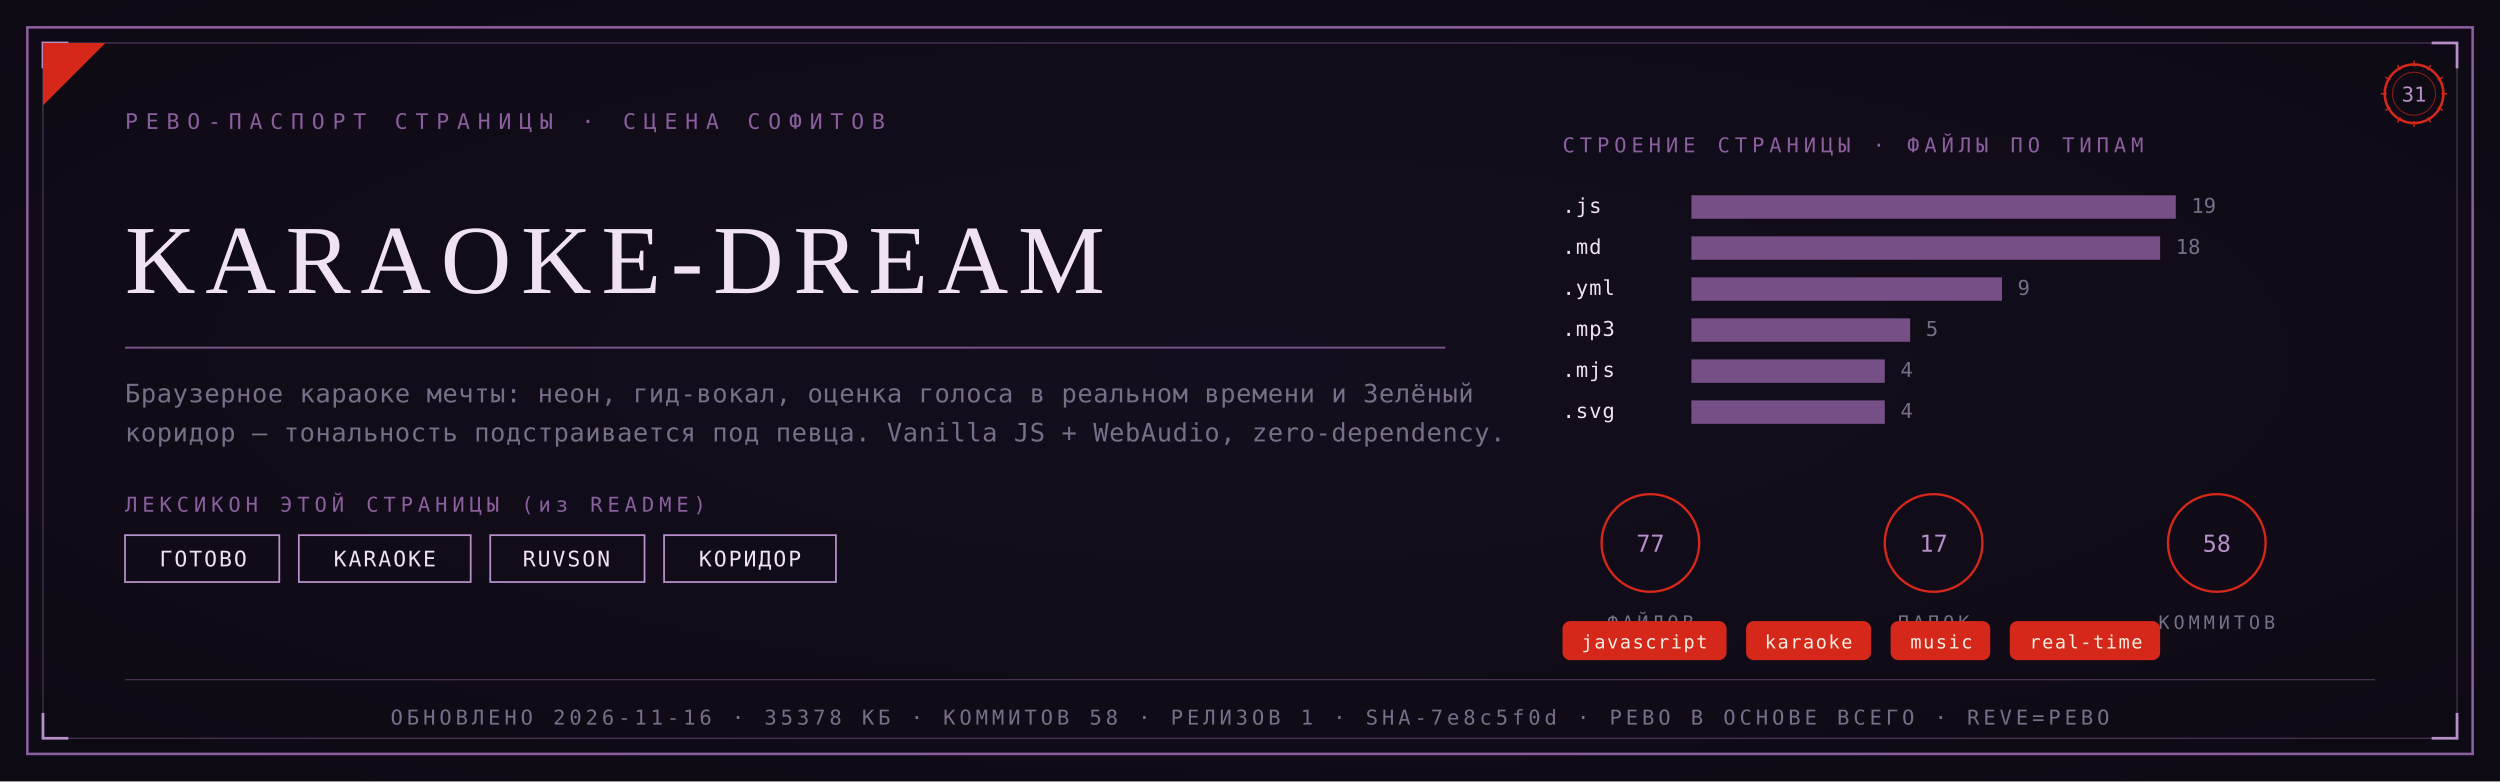
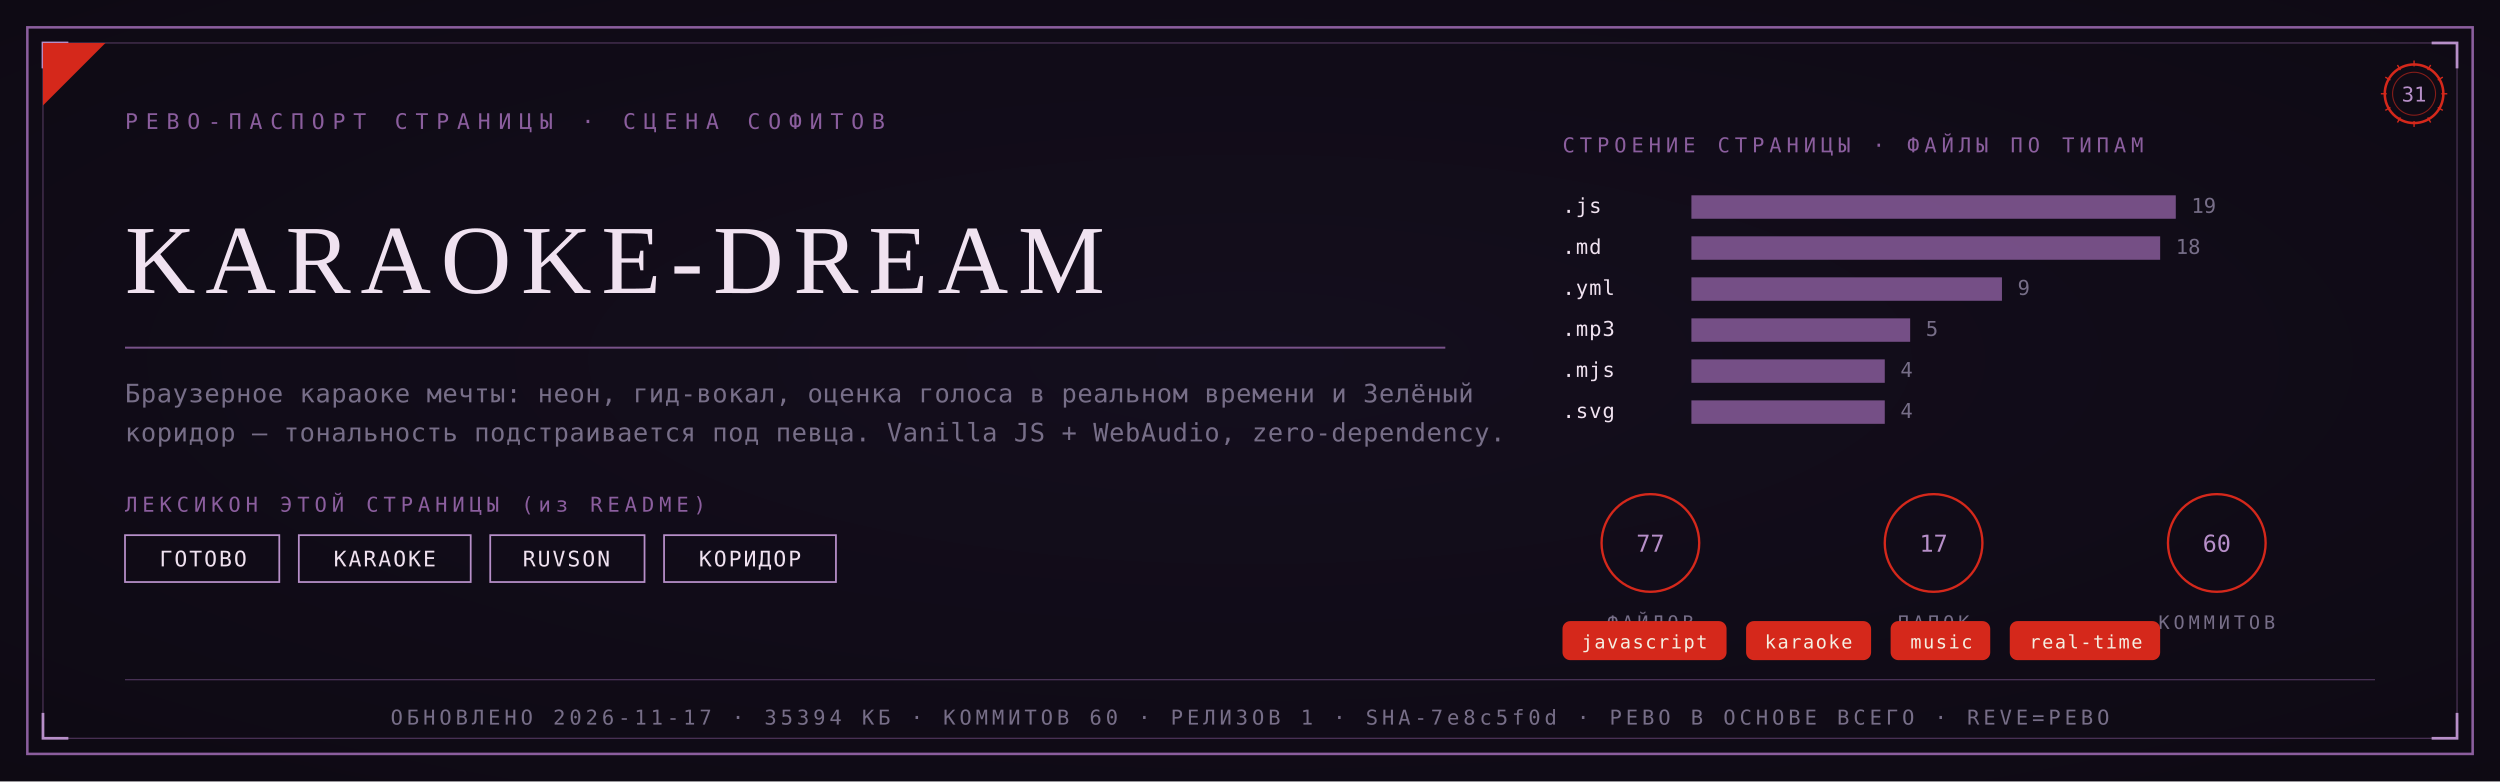
<svg xmlns="http://www.w3.org/2000/svg" viewBox="0 0 1280 400" width="1280" height="400">
  <defs>
    <radialGradient id="rp31" cx="0.5" cy="0.46" r="1.05">
      <stop offset="0" stop-color="#140E1E" />
      <stop offset="1" stop-color="#0B0810" />
    </radialGradient>
  </defs>
  <rect width="1280" height="400" fill="#0B0810" />
  <rect width="1280" height="400" fill="url(#rp31)" opacity="0.92" />
  <rect x="14" y="14" width="1252" height="372" fill="none" stroke="#8B5E9E" stroke-width="1.3" />
  <rect x="22" y="22" width="1236" height="356" fill="none" stroke="#8B5E9E" stroke-width="0.55" opacity="0.55" />
  <path d="M 22 35 L 22 22 L 35 22" fill="none" stroke="#B78FC9" stroke-width="1.4" />
  <path d="M 1258 35 L 1258 22 L 1245 22" fill="none" stroke="#B78FC9" stroke-width="1.4" />
  <path d="M 22 365 L 22 378 L 35 378" fill="none" stroke="#B78FC9" stroke-width="1.4" />
  <path d="M 1258 365 L 1258 378 L 1245 378" fill="none" stroke="#B78FC9" stroke-width="1.4" />
  <path d="M 22 54 L 22 22 L 54 22 Z" fill="#D5281B" />
  <text x="64" y="66" font-family="'Cascadia Mono', ui-monospace, Consolas, monospace" font-size="11" fill="#8B5E9E" letter-spacing="4">РЕВО-ПАСПОРТ СТРАНИЦЫ · СЦЕНА СОФИТОВ</text>
  <g transform="translate(1236,48)">
    <circle r="15" fill="none" stroke="#D5281B" stroke-width="1.3" />
    <circle r="11" fill="none" stroke="#D5281B" stroke-width="0.55" opacity="0.6" />
    <text y="4" text-anchor="middle" font-family="'Cascadia Mono', ui-monospace, Consolas, monospace" font-size="10.5" fill="#B78FC9">31</text>
    <g stroke="#D5281B" stroke-width="0.7">
      <line x1="0" y1="-17" x2="0" y2="-14" transform="rotate(0)" />
      <line x1="0" y1="-17" x2="0" y2="-14" transform="rotate(30)" />
      <line x1="0" y1="-17" x2="0" y2="-14" transform="rotate(60)" />
      <line x1="0" y1="-17" x2="0" y2="-14" transform="rotate(90)" />
      <line x1="0" y1="-17" x2="0" y2="-14" transform="rotate(120)" />
      <line x1="0" y1="-17" x2="0" y2="-14" transform="rotate(150)" />
      <line x1="0" y1="-17" x2="0" y2="-14" transform="rotate(180)" />
      <line x1="0" y1="-17" x2="0" y2="-14" transform="rotate(210)" />
      <line x1="0" y1="-17" x2="0" y2="-14" transform="rotate(240)" />
      <line x1="0" y1="-17" x2="0" y2="-14" transform="rotate(270)" />
      <line x1="0" y1="-17" x2="0" y2="-14" transform="rotate(300)" />
      <line x1="0" y1="-17" x2="0" y2="-14" transform="rotate(330)" />
    </g>
  </g>
  <text x="64" y="150" font-family="Georgia, 'Times New Roman', serif" font-size="50.0" fill="#F0E2F0" letter-spacing="5">KARAOKE-DREAM</text>
  <line x1="64" y1="178" x2="740" y2="178" stroke="#8B5E9E" stroke-width="1" opacity="0.85" />
  <text x="64" y="206" font-family="'Cascadia Mono', ui-monospace, Consolas, monospace" font-size="13" fill="#776E88" letter-spacing="0.3">Браузерное караоке мечты: неон, гид-вокал, оценка голоса в реальном времени и Зелёный</text>
  <text x="64" y="226" font-family="'Cascadia Mono', ui-monospace, Consolas, monospace" font-size="13" fill="#776E88" letter-spacing="0.3">коридор — тональность подстраивается под певца. Vanilla JS + WebAudio, zero-dependency.</text>
  <text x="64" y="262" font-family="'Cascadia Mono', ui-monospace, Consolas, monospace" font-size="10.5" fill="#8B5E9E" letter-spacing="2.5">ЛЕКСИКОН ЭТОЙ СТРАНИЦЫ (из README)</text>
  <rect x="64" y="274" width="79" height="24" fill="none" stroke="#B78FC9" stroke-width="0.9" />
  <text x="104" y="290" text-anchor="middle" font-family="'Cascadia Mono', ui-monospace, Consolas, monospace" font-size="11" fill="#F0E2F0" letter-spacing="1">ГОТОВО</text>
  <rect x="153" y="274" width="88" height="24" fill="none" stroke="#B78FC9" stroke-width="0.9" />
  <text x="197" y="290" text-anchor="middle" font-family="'Cascadia Mono', ui-monospace, Consolas, monospace" font-size="11" fill="#F0E2F0" letter-spacing="1">KARAOKE</text>
  <rect x="251" y="274" width="79" height="24" fill="none" stroke="#B78FC9" stroke-width="0.9" />
  <text x="290" y="290" text-anchor="middle" font-family="'Cascadia Mono', ui-monospace, Consolas, monospace" font-size="11" fill="#F0E2F0" letter-spacing="1">RUVSON</text>
  <rect x="340" y="274" width="88" height="24" fill="none" stroke="#B78FC9" stroke-width="0.9" />
  <text x="384" y="290" text-anchor="middle" font-family="'Cascadia Mono', ui-monospace, Consolas, monospace" font-size="11" fill="#F0E2F0" letter-spacing="1">КОРИДОР</text>
  <text x="800" y="78" font-family="'Cascadia Mono', ui-monospace, Consolas, monospace" font-size="10.5" fill="#8B5E9E" letter-spacing="2.5">СТРОЕНИЕ СТРАНИЦЫ · ФАЙЛЫ ПО ТИПАМ</text>
  <text x="800" y="109" font-family="'Cascadia Mono', ui-monospace, Consolas, monospace" font-size="10.5" fill="#F0E2F0" letter-spacing="0.5">.js</text>
  <rect x="866" y="100" width="248" height="12" fill="#8B5E9E" opacity="0.82" />
  <text x="1122" y="109" font-family="'Cascadia Mono', ui-monospace, Consolas, monospace" font-size="10.5" fill="#776E88">19</text>
  <text x="800" y="130" font-family="'Cascadia Mono', ui-monospace, Consolas, monospace" font-size="10.5" fill="#F0E2F0" letter-spacing="0.5">.md</text>
  <rect x="866" y="121" width="240" height="12" fill="#8B5E9E" opacity="0.82" />
  <text x="1114" y="130" font-family="'Cascadia Mono', ui-monospace, Consolas, monospace" font-size="10.5" fill="#776E88">18</text>
  <text x="800" y="151" font-family="'Cascadia Mono', ui-monospace, Consolas, monospace" font-size="10.5" fill="#F0E2F0" letter-spacing="0.5">.yml</text>
  <rect x="866" y="142" width="159" height="12" fill="#8B5E9E" opacity="0.82" />
  <text x="1033" y="151" font-family="'Cascadia Mono', ui-monospace, Consolas, monospace" font-size="10.5" fill="#776E88">9</text>
  <text x="800" y="172" font-family="'Cascadia Mono', ui-monospace, Consolas, monospace" font-size="10.5" fill="#F0E2F0" letter-spacing="0.5">.mp3</text>
  <rect x="866" y="163" width="112" height="12" fill="#8B5E9E" opacity="0.82" />
  <text x="986" y="172" font-family="'Cascadia Mono', ui-monospace, Consolas, monospace" font-size="10.5" fill="#776E88">5</text>
  <text x="800" y="193" font-family="'Cascadia Mono', ui-monospace, Consolas, monospace" font-size="10.5" fill="#F0E2F0" letter-spacing="0.5">.mjs</text>
  <rect x="866" y="184" width="99" height="12" fill="#8B5E9E" opacity="0.82" />
  <text x="973" y="193" font-family="'Cascadia Mono', ui-monospace, Consolas, monospace" font-size="10.5" fill="#776E88">4</text>
  <text x="800" y="214" font-family="'Cascadia Mono', ui-monospace, Consolas, monospace" font-size="10.5" fill="#F0E2F0" letter-spacing="0.5">.svg</text>
  <rect x="866" y="205" width="99" height="12" fill="#8B5E9E" opacity="0.82" />
  <text x="973" y="214" font-family="'Cascadia Mono', ui-monospace, Consolas, monospace" font-size="10.5" fill="#776E88">4</text>
  <g transform="translate(845,278)">
    <circle r="25" fill="none" stroke="#D5281B" stroke-width="1.2" />
    <text y="4.5" text-anchor="middle" font-family="'Cascadia Mono', ui-monospace, Consolas, monospace" font-size="12" fill="#B78FC9">77</text>
    <text y="44" text-anchor="middle" font-family="'Cascadia Mono', ui-monospace, Consolas, monospace" font-size="9.5" fill="#776E88" letter-spacing="2">ФАЙЛОВ</text>
  </g>
  <g transform="translate(990,278)">
    <circle r="25" fill="none" stroke="#D5281B" stroke-width="1.2" />
    <text y="4.5" text-anchor="middle" font-family="'Cascadia Mono', ui-monospace, Consolas, monospace" font-size="12" fill="#B78FC9">17</text>
    <text y="44" text-anchor="middle" font-family="'Cascadia Mono', ui-monospace, Consolas, monospace" font-size="9.5" fill="#776E88" letter-spacing="2">ПАПОК</text>
  </g>
  <g transform="translate(1135,278)">
    <circle r="25" fill="none" stroke="#D5281B" stroke-width="1.2" />
-     <text y="4.5" text-anchor="middle" font-family="'Cascadia Mono', ui-monospace, Consolas, monospace" font-size="12" fill="#B78FC9">58</text>
+     <text y="4.5" text-anchor="middle" font-family="'Cascadia Mono', ui-monospace, Consolas, monospace" font-size="12" fill="#B78FC9">60</text>
    <text y="44" text-anchor="middle" font-family="'Cascadia Mono', ui-monospace, Consolas, monospace" font-size="9.5" fill="#776E88" letter-spacing="2">КОММИТОВ</text>
  </g>
  <rect x="800" y="318" rx="4" width="84" height="20" fill="#D5281B" />
  <text x="842" y="332" text-anchor="middle" font-family="'Cascadia Mono', ui-monospace, Consolas, monospace" font-size="9.5" fill="#F5EFE2" letter-spacing="0.8">javascript</text>
  <rect x="894" y="318" rx="4" width="64" height="20" fill="#D5281B" />
  <text x="926" y="332" text-anchor="middle" font-family="'Cascadia Mono', ui-monospace, Consolas, monospace" font-size="9.5" fill="#F5EFE2" letter-spacing="0.8">karaoke</text>
  <rect x="968" y="318" rx="4" width="51" height="20" fill="#D5281B" />
  <text x="994" y="332" text-anchor="middle" font-family="'Cascadia Mono', ui-monospace, Consolas, monospace" font-size="9.5" fill="#F5EFE2" letter-spacing="0.8">music</text>
  <rect x="1029" y="318" rx="4" width="77" height="20" fill="#D5281B" />
  <text x="1068" y="332" text-anchor="middle" font-family="'Cascadia Mono', ui-monospace, Consolas, monospace" font-size="9.5" fill="#F5EFE2" letter-spacing="0.8">real-time</text>
  <line x1="64" y1="348" x2="1216" y2="348" stroke="#8B5E9E" stroke-width="0.6" opacity="0.5" />
-   <text x="640" y="371" text-anchor="middle" font-family="'Cascadia Mono', ui-monospace, Consolas, monospace" font-size="10.5" fill="#776E88" letter-spacing="2">ОБНОВЛЕНО 2026-11-16 · 35378 КБ · КОММИТОВ 58 · РЕЛИЗОВ 1 · SHA-7e8c5f0d · РЕВО В ОСНОВЕ ВСЕГО · REVE=РЕВО</text>
+   <text x="640" y="371" text-anchor="middle" font-family="'Cascadia Mono', ui-monospace, Consolas, monospace" font-size="10.5" fill="#776E88" letter-spacing="2">ОБНОВЛЕНО 2026-11-17 · 35394 КБ · КОММИТОВ 60 · РЕЛИЗОВ 1 · SHA-7e8c5f0d · РЕВО В ОСНОВЕ ВСЕГО · REVE=РЕВО</text>
</svg>
